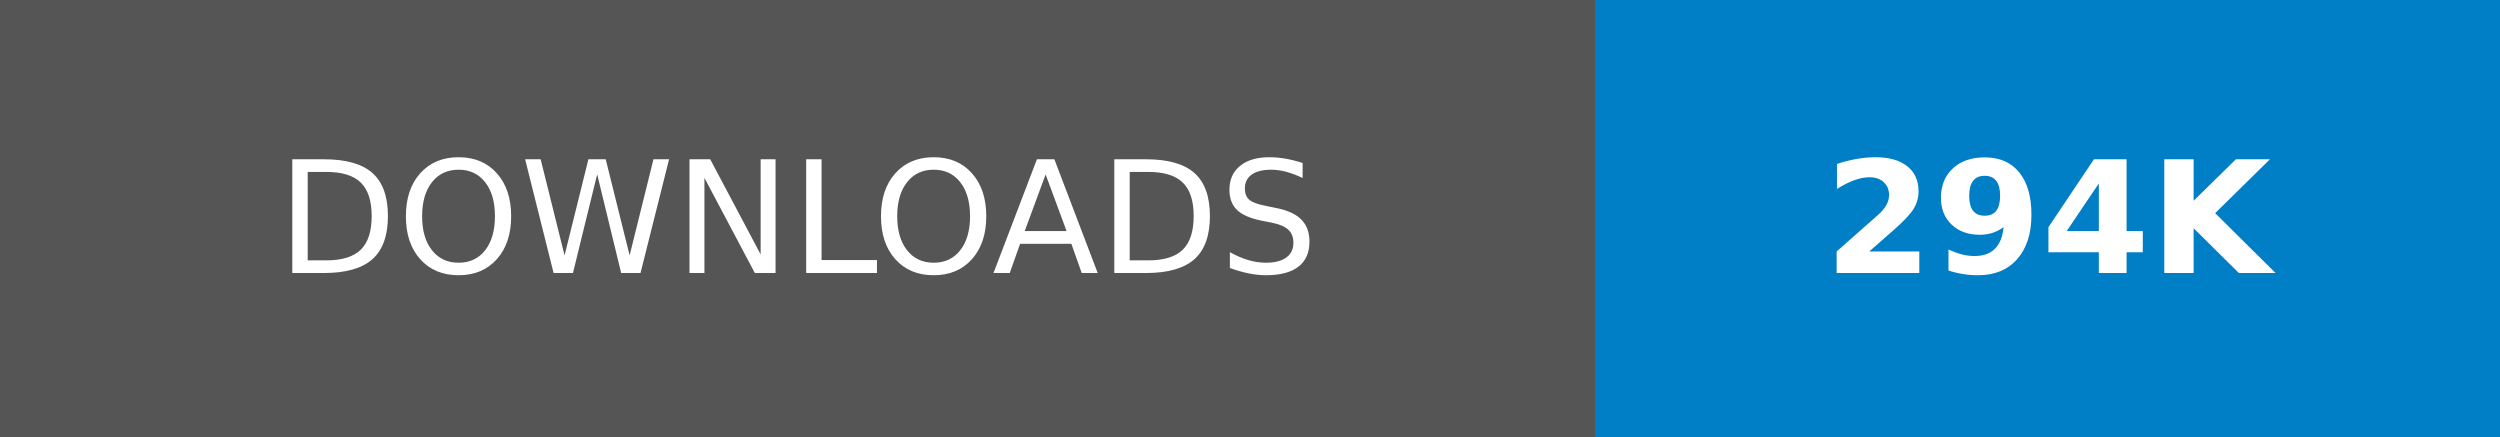
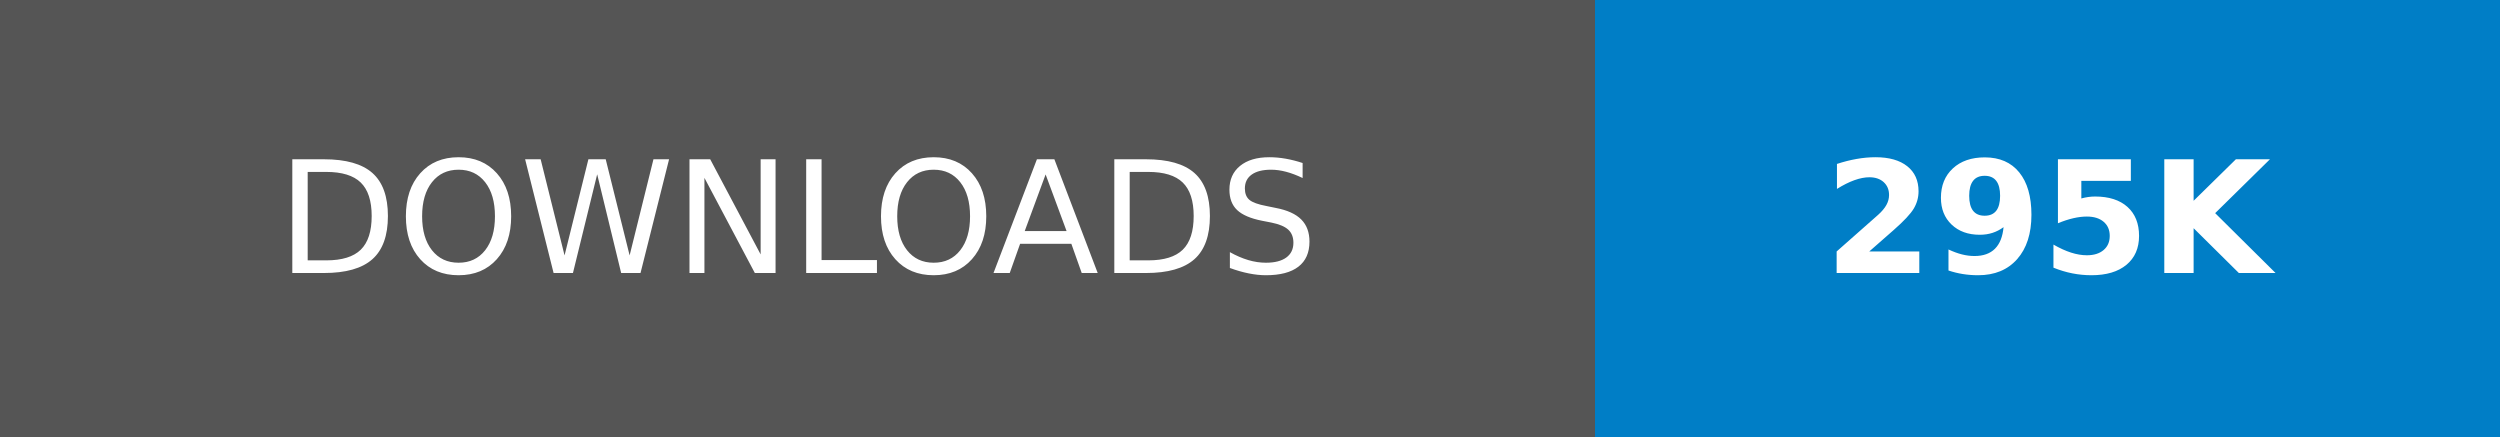
- <svg xmlns="http://www.w3.org/2000/svg" width="160.25" height="28" role="img" aria-label="DOWNLOADS: 294K">
+ <svg xmlns="http://www.w3.org/2000/svg" width="160.25" height="28" role="img" aria-label="DOWNLOADS: 295K">
  <g shape-rendering="crispEdges">
    <rect width="102.25" height="28" fill="#555" />
    <rect x="102.25" width="58" height="28" fill="#007ec6" />
  </g>
  <g fill="#fff" text-anchor="middle" font-family="Verdana,Geneva,DejaVu Sans,sans-serif" text-rendering="geometricPrecision" font-size="100">
    <text transform="scale(.1)" x="511.25" y="175" textLength="782.5" fill="#fff">DOWNLOADS</text>
-     <text transform="scale(.1)" x="1312.5" y="175" textLength="340" fill="#fff" font-weight="bold">294K</text>
+     <text transform="scale(.1)" x="1312.5" y="175" textLength="340" fill="#fff" font-weight="bold">295K</text>
  </g>
</svg>
